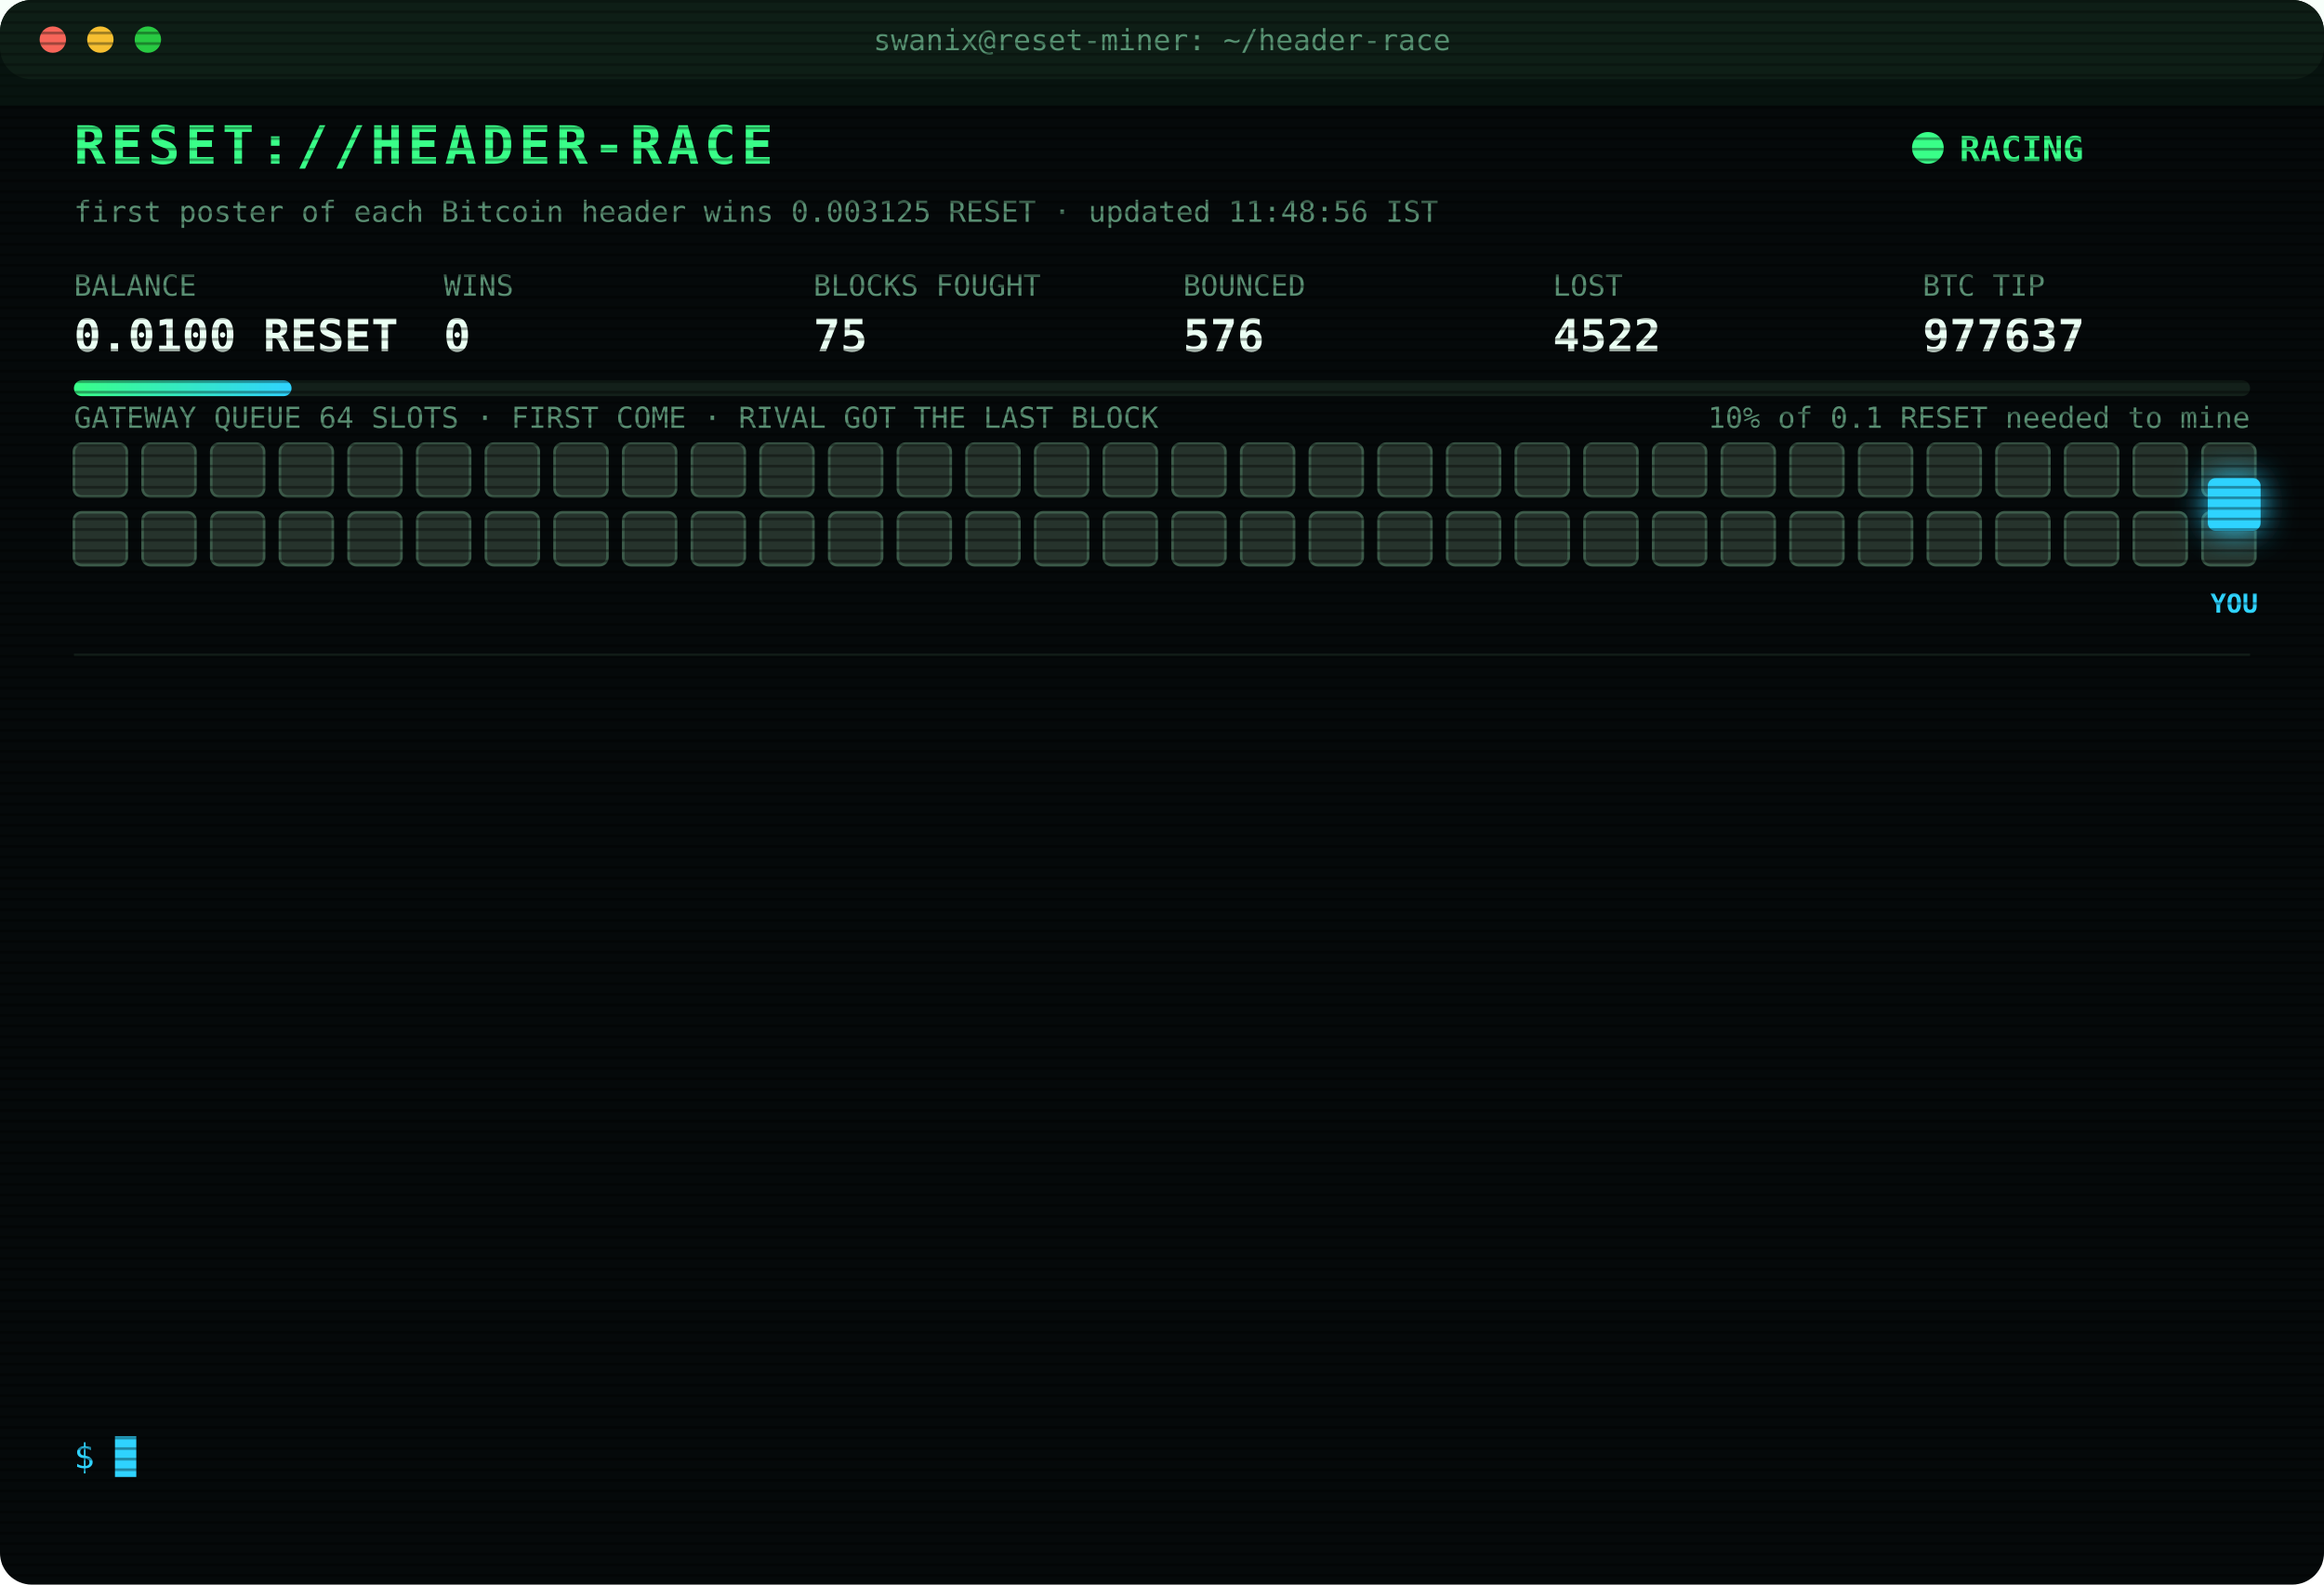
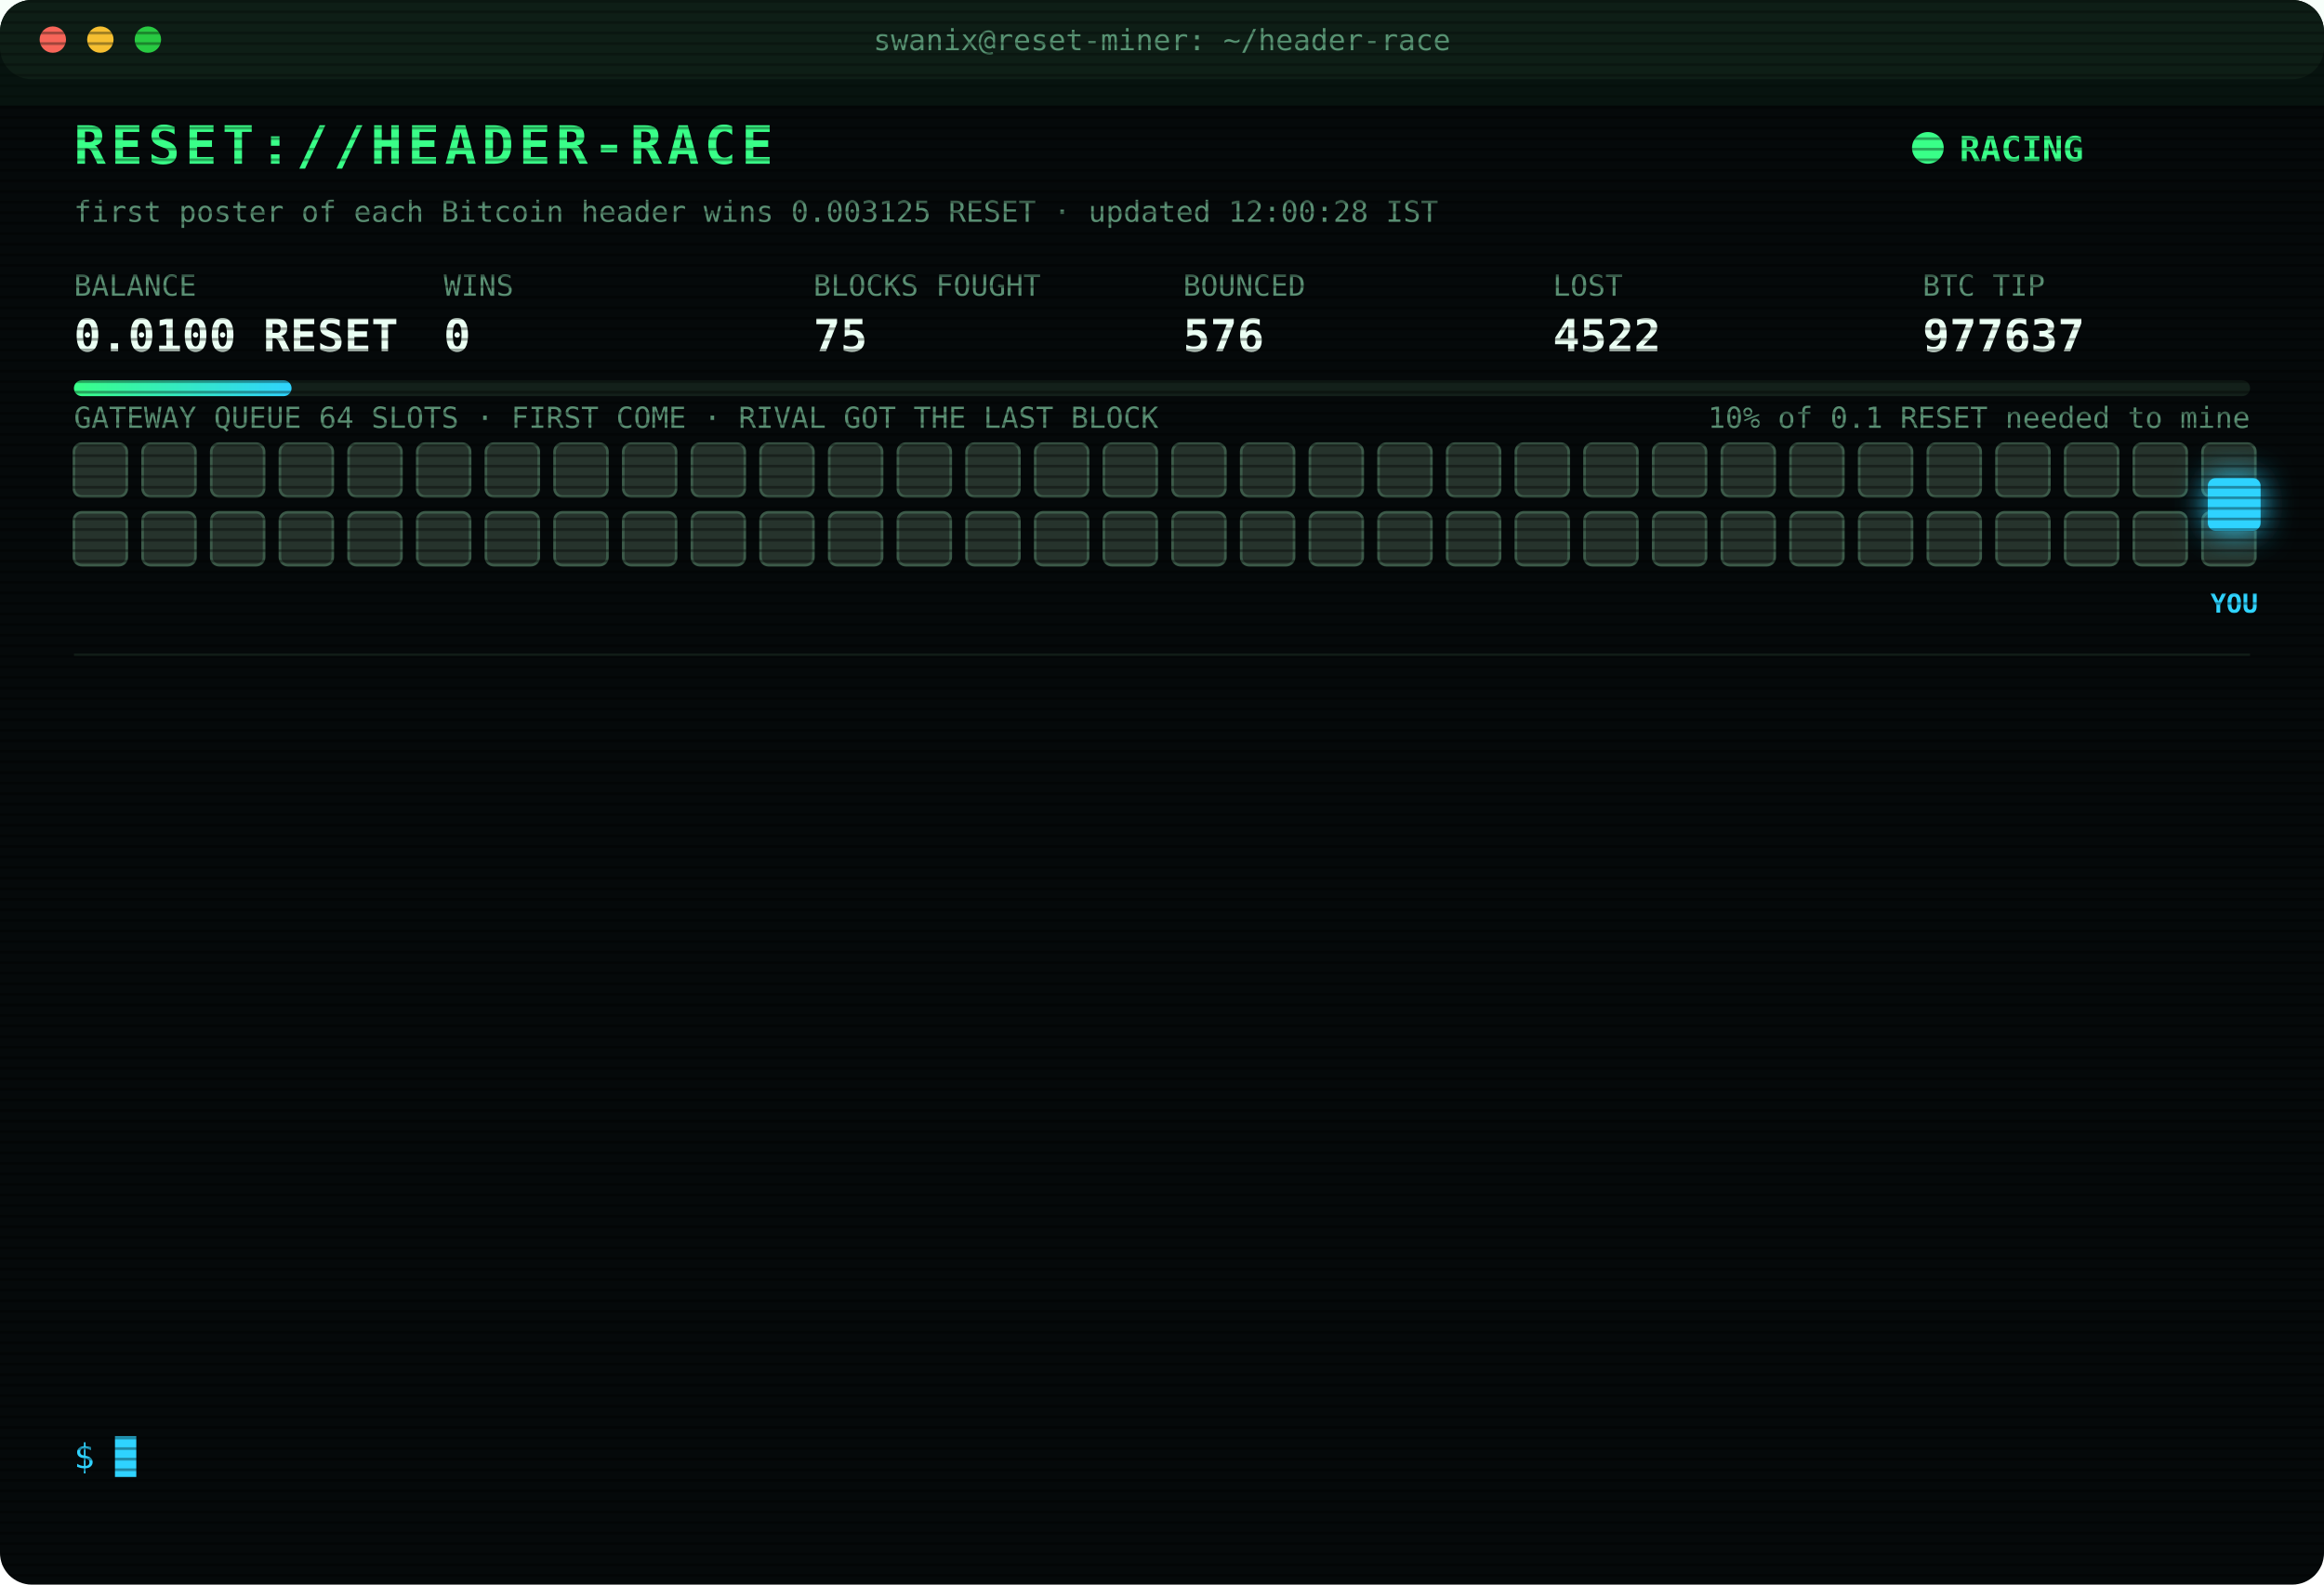
<svg xmlns="http://www.w3.org/2000/svg" width="880" height="600" viewBox="0 0 880 600" font-family="ui-monospace,SFMono-Regular,Menlo,Consolas,monospace">
  <style>
text{font-size:13px;fill:#7CFFB2}
.title{font-size:20px;font-weight:700;fill:#39FF88;letter-spacing:2px;animation:glitch 3s infinite steps(1)}
.sub{fill:#2fd3ff}.k{fill:#5a8f73;font-size:11px}.v{font-size:17px;font-weight:700;fill:#eafff3}
.ts{fill:#3f6b56}.boot{fill:#2fd3ff}.dim{fill:#5a8f73}.bad{fill:#ff4d6d}.warn{fill:#ffd23f}.mag{fill:#ff5cf0}.win{fill:#39FF88;font-weight:700}
.tag{font-size:10px;fill:#2fd3ff;font-weight:700}
.rival{fill:#26332c;stroke:#3c5a49;animation:jam 1.2s infinite alternate}
.idle{fill:#141c18;stroke:#22302a;animation:breathe 4s infinite}
.me{fill:#2fd3ff;filter:drop-shadow(0 0 6px #2fd3ff)}
.hover{animation:nudge 1.1s infinite ease-in-out}.bounce{animation:kick 1.4s infinite}
.ln{opacity:0;animation:in .4s forwards}
.cur{animation:blink 1s infinite steps(1)}
.scan{animation:scan 6s infinite linear}
.led{animation:blink 1.4s infinite}
@keyframes in{from{opacity:0;transform:translateX(-6px)}to{opacity:1;transform:none}}
@keyframes blink{50%{opacity:0}}
@keyframes jam{to{fill:#33463b}}
@keyframes breathe{50%{opacity:.4}}
@keyframes nudge{50%{transform:translateX(-10px)}}
@keyframes kick{0%,100%{transform:none}30%{transform:translateX(-14px)}55%{transform:translateX(10px) translateY(-6px)}}
@keyframes glitch{0%,92%{transform:none}93%{transform:translateX(2px);fill:#ff4d6d}95%{transform:translateX(-2px);fill:#2fd3ff}97%{transform:none}}
@keyframes scan{from{transform:translateY(-40px)}to{transform:translateY(600px)}}
</style>
  <defs>
    <pattern id="sl" width="4" height="4" patternUnits="userSpaceOnUse">
      <rect width="4" height="1" fill="#000" opacity=".35" />
    </pattern>
    <linearGradient id="bar">
      <stop offset="0" stop-color="#39FF88" />
      <stop offset="1" stop-color="#2fd3ff" />
    </linearGradient>
  </defs>
  <rect width="880" height="600" rx="12" fill="#05090a" />
  <rect width="880" height="30" rx="12" fill="#0d1512" />
  <circle cx="20" cy="15" r="5" fill="#ff5f57" />
  <circle cx="38" cy="15" r="5" fill="#febc2e" />
  <circle cx="56" cy="15" r="5" fill="#28c840" />
  <text x="440" y="19" text-anchor="middle" class="k">swanix@reset-miner: ~/header-race</text>
  <text x="28" y="62" class="title">RESET://HEADER-RACE</text>
  <circle class="led" cx="730" cy="56" r="6" fill="#39FF88" />
  <text x="742" y="61" class="win">RACING</text>
-   <text x="28" y="84" class="k">first poster of each Bitcoin header wins 0.003125 RESET · updated 11:48:56 IST</text>
+   <text x="28" y="84" class="k">first poster of each Bitcoin header wins 0.003125 RESET · updated 12:00:28 IST</text>
  <text x="28" y="112" class="k">BALANCE</text>
  <text x="28" y="133" class="v">0.0100 RESET</text>
  <text x="168" y="112" class="k">WINS</text>
  <text x="168" y="133" class="v">0</text>
  <text x="308" y="112" class="k">BLOCKS FOUGHT</text>
  <text x="308" y="133" class="v">75</text>
  <text x="448" y="112" class="k">BOUNCED</text>
  <text x="448" y="133" class="v">576</text>
  <text x="588" y="112" class="k">LOST</text>
  <text x="588" y="133" class="v">4522</text>
  <text x="728" y="112" class="k">BTC TIP</text>
  <text x="728" y="133" class="v">977637</text>
  <rect x="28" y="144" width="824" height="6" rx="3" fill="#13201a" />
  <rect x="28" y="144" width="82.4" height="6" rx="3" fill="url(#bar)" />
  <text x="852" y="162" text-anchor="end" class="k">10% of 0.1 RESET needed to mine</text>
  <text x="28" y="162" class="k">GATEWAY QUEUE 64 SLOTS · FIRST COME · RIVAL GOT THE LAST BLOCK</text>
  <rect class="rival" x="28" y="168" width="20" height="20" rx="3" style="animation-delay:0.00s" />
  <rect class="rival" x="54" y="168" width="20" height="20" rx="3" style="animation-delay:0.05s" />
  <rect class="rival" x="80" y="168" width="20" height="20" rx="3" style="animation-delay:0.10s" />
  <rect class="rival" x="106" y="168" width="20" height="20" rx="3" style="animation-delay:0.15s" />
  <rect class="rival" x="132" y="168" width="20" height="20" rx="3" style="animation-delay:0.20s" />
  <rect class="rival" x="158" y="168" width="20" height="20" rx="3" style="animation-delay:0.25s" />
  <rect class="rival" x="184" y="168" width="20" height="20" rx="3" style="animation-delay:0.30s" />
  <rect class="rival" x="210" y="168" width="20" height="20" rx="3" style="animation-delay:0.35s" />
  <rect class="rival" x="236" y="168" width="20" height="20" rx="3" style="animation-delay:0.40s" />
  <rect class="rival" x="262" y="168" width="20" height="20" rx="3" style="animation-delay:0.45s" />
  <rect class="rival" x="288" y="168" width="20" height="20" rx="3" style="animation-delay:0.50s" />
  <rect class="rival" x="314" y="168" width="20" height="20" rx="3" style="animation-delay:0.55s" />
  <rect class="rival" x="340" y="168" width="20" height="20" rx="3" style="animation-delay:0.60s" />
  <rect class="rival" x="366" y="168" width="20" height="20" rx="3" style="animation-delay:0.65s" />
  <rect class="rival" x="392" y="168" width="20" height="20" rx="3" style="animation-delay:0.70s" />
  <rect class="rival" x="418" y="168" width="20" height="20" rx="3" style="animation-delay:0.75s" />
  <rect class="rival" x="444" y="168" width="20" height="20" rx="3" style="animation-delay:0.80s" />
  <rect class="rival" x="470" y="168" width="20" height="20" rx="3" style="animation-delay:0.85s" />
  <rect class="rival" x="496" y="168" width="20" height="20" rx="3" style="animation-delay:0.90s" />
  <rect class="rival" x="522" y="168" width="20" height="20" rx="3" style="animation-delay:0.95s" />
  <rect class="rival" x="548" y="168" width="20" height="20" rx="3" style="animation-delay:1.00s" />
  <rect class="rival" x="574" y="168" width="20" height="20" rx="3" style="animation-delay:1.05s" />
  <rect class="rival" x="600" y="168" width="20" height="20" rx="3" style="animation-delay:1.10s" />
  <rect class="rival" x="626" y="168" width="20" height="20" rx="3" style="animation-delay:1.15s" />
  <rect class="rival" x="652" y="168" width="20" height="20" rx="3" style="animation-delay:1.20s" />
  <rect class="rival" x="678" y="168" width="20" height="20" rx="3" style="animation-delay:1.25s" />
  <rect class="rival" x="704" y="168" width="20" height="20" rx="3" style="animation-delay:1.30s" />
  <rect class="rival" x="730" y="168" width="20" height="20" rx="3" style="animation-delay:1.35s" />
  <rect class="rival" x="756" y="168" width="20" height="20" rx="3" style="animation-delay:1.40s" />
  <rect class="rival" x="782" y="168" width="20" height="20" rx="3" style="animation-delay:1.45s" />
  <rect class="rival" x="808" y="168" width="20" height="20" rx="3" style="animation-delay:1.50s" />
  <rect class="rival" x="834" y="168" width="20" height="20" rx="3" style="animation-delay:1.55s" />
  <rect class="rival" x="28" y="194" width="20" height="20" rx="3" style="animation-delay:1.60s" />
  <rect class="rival" x="54" y="194" width="20" height="20" rx="3" style="animation-delay:1.65s" />
  <rect class="rival" x="80" y="194" width="20" height="20" rx="3" style="animation-delay:1.70s" />
  <rect class="rival" x="106" y="194" width="20" height="20" rx="3" style="animation-delay:1.75s" />
  <rect class="rival" x="132" y="194" width="20" height="20" rx="3" style="animation-delay:1.80s" />
  <rect class="rival" x="158" y="194" width="20" height="20" rx="3" style="animation-delay:1.85s" />
  <rect class="rival" x="184" y="194" width="20" height="20" rx="3" style="animation-delay:1.90s" />
  <rect class="rival" x="210" y="194" width="20" height="20" rx="3" style="animation-delay:1.95s" />
  <rect class="rival" x="236" y="194" width="20" height="20" rx="3" style="animation-delay:2.00s" />
  <rect class="rival" x="262" y="194" width="20" height="20" rx="3" style="animation-delay:2.05s" />
  <rect class="rival" x="288" y="194" width="20" height="20" rx="3" style="animation-delay:2.10s" />
  <rect class="rival" x="314" y="194" width="20" height="20" rx="3" style="animation-delay:2.15s" />
  <rect class="rival" x="340" y="194" width="20" height="20" rx="3" style="animation-delay:2.20s" />
  <rect class="rival" x="366" y="194" width="20" height="20" rx="3" style="animation-delay:2.25s" />
  <rect class="rival" x="392" y="194" width="20" height="20" rx="3" style="animation-delay:2.30s" />
  <rect class="rival" x="418" y="194" width="20" height="20" rx="3" style="animation-delay:2.35s" />
  <rect class="rival" x="444" y="194" width="20" height="20" rx="3" style="animation-delay:2.40s" />
  <rect class="rival" x="470" y="194" width="20" height="20" rx="3" style="animation-delay:2.45s" />
  <rect class="rival" x="496" y="194" width="20" height="20" rx="3" style="animation-delay:2.50s" />
  <rect class="rival" x="522" y="194" width="20" height="20" rx="3" style="animation-delay:2.55s" />
  <rect class="rival" x="548" y="194" width="20" height="20" rx="3" style="animation-delay:2.60s" />
  <rect class="rival" x="574" y="194" width="20" height="20" rx="3" style="animation-delay:2.65s" />
  <rect class="rival" x="600" y="194" width="20" height="20" rx="3" style="animation-delay:2.70s" />
  <rect class="rival" x="626" y="194" width="20" height="20" rx="3" style="animation-delay:2.75s" />
  <rect class="rival" x="652" y="194" width="20" height="20" rx="3" style="animation-delay:2.80s" />
  <rect class="rival" x="678" y="194" width="20" height="20" rx="3" style="animation-delay:2.85s" />
  <rect class="rival" x="704" y="194" width="20" height="20" rx="3" style="animation-delay:2.90s" />
  <rect class="rival" x="730" y="194" width="20" height="20" rx="3" style="animation-delay:2.95s" />
  <rect class="rival" x="756" y="194" width="20" height="20" rx="3" style="animation-delay:3.00s" />
  <rect class="rival" x="782" y="194" width="20" height="20" rx="3" style="animation-delay:3.05s" />
  <rect class="rival" x="808" y="194" width="20" height="20" rx="3" style="animation-delay:3.10s" />
  <rect class="rival" x="834" y="194" width="20" height="20" rx="3" style="animation-delay:3.15s" />
  <g class="hover">
    <rect class="me" x="836" y="181" width="20" height="20" rx="3" />
    <text class="tag" x="846" y="232" text-anchor="middle">YOU</text>
  </g>
  <line x1="28" x2="852" y1="248" y2="248" stroke="#13201a" />
  <g class="ln" style="animation-delay:0.40s">
    <text x="28" y="270" class="ts">09:31:42</text>
    <text x="104" y="270" class="bad">[LOST] #977624 taken by a rival miner</text>
  </g>
  <g class="ln" style="animation-delay:0.65s">
    <text x="28" y="292" class="ts">09:34:32</text>
    <text x="104" y="292" class="bad">[LOST] #977625 taken by a rival miner</text>
  </g>
  <g class="ln" style="animation-delay:0.90s">
    <text x="28" y="314" class="ts">09:43:02</text>
    <text x="104" y="314" class="bad">[LOST] #977626 taken by a rival miner</text>
  </g>
  <g class="ln" style="animation-delay:1.15s">
    <text x="28" y="336" class="ts">09:44:46</text>
    <text x="104" y="336" class="bad">[LOST] #977627 taken by a rival miner</text>
  </g>
  <g class="ln" style="animation-delay:1.40s">
    <text x="28" y="358" class="ts">09:57:14</text>
    <text x="104" y="358" class="bad">[LOST] #977628 taken by a rival miner</text>
  </g>
  <g class="ln" style="animation-delay:1.65s">
    <text x="28" y="380" class="ts">10:17:28</text>
    <text x="104" y="380" class="bad">[LOST] #977629 taken by a rival miner</text>
  </g>
  <g class="ln" style="animation-delay:1.90s">
    <text x="28" y="402" class="ts">10:29:11</text>
    <text x="104" y="402" class="bad">[LOST] #977630 taken by a rival miner</text>
  </g>
  <g class="ln" style="animation-delay:2.15s">
    <text x="28" y="424" class="ts">10:48:38</text>
    <text x="104" y="424" class="bad">[LOST] #977632 taken by a rival miner</text>
  </g>
  <g class="ln" style="animation-delay:2.40s">
    <text x="28" y="446" class="ts">10:53:46</text>
    <text x="104" y="446" class="bad">[LOST] #977633 taken by a rival miner</text>
  </g>
  <g class="ln" style="animation-delay:2.65s">
    <text x="28" y="468" class="ts">11:08:26</text>
    <text x="104" y="468" class="bad">[LOST] #977634 taken by a rival miner</text>
  </g>
  <g class="ln" style="animation-delay:2.90s">
    <text x="28" y="490" class="ts">11:20:13</text>
    <text x="104" y="490" class="bad">[LOST] #977635 taken by a rival miner</text>
  </g>
  <g class="ln" style="animation-delay:3.15s">
    <text x="28" y="512" class="ts">11:40:52</text>
    <text x="104" y="512" class="bad">[LOST] #977636 taken by a rival miner</text>
  </g>
  <g class="ln" style="animation-delay:3.40s">
    <text x="28" y="534" class="ts">11:48:56</text>
    <text x="104" y="534" class="bad">[LOST] #977637 taken by a rival miner</text>
  </g>
  <text x="28" y="556" class="sub">$ <tspan class="cur">█</tspan>
  </text>
  <rect width="880" height="600" rx="12" fill="url(#sl)" pointer-events="none" />
  <rect class="scan" width="880" height="40" fill="#39FF88" opacity=".04" />
</svg>
